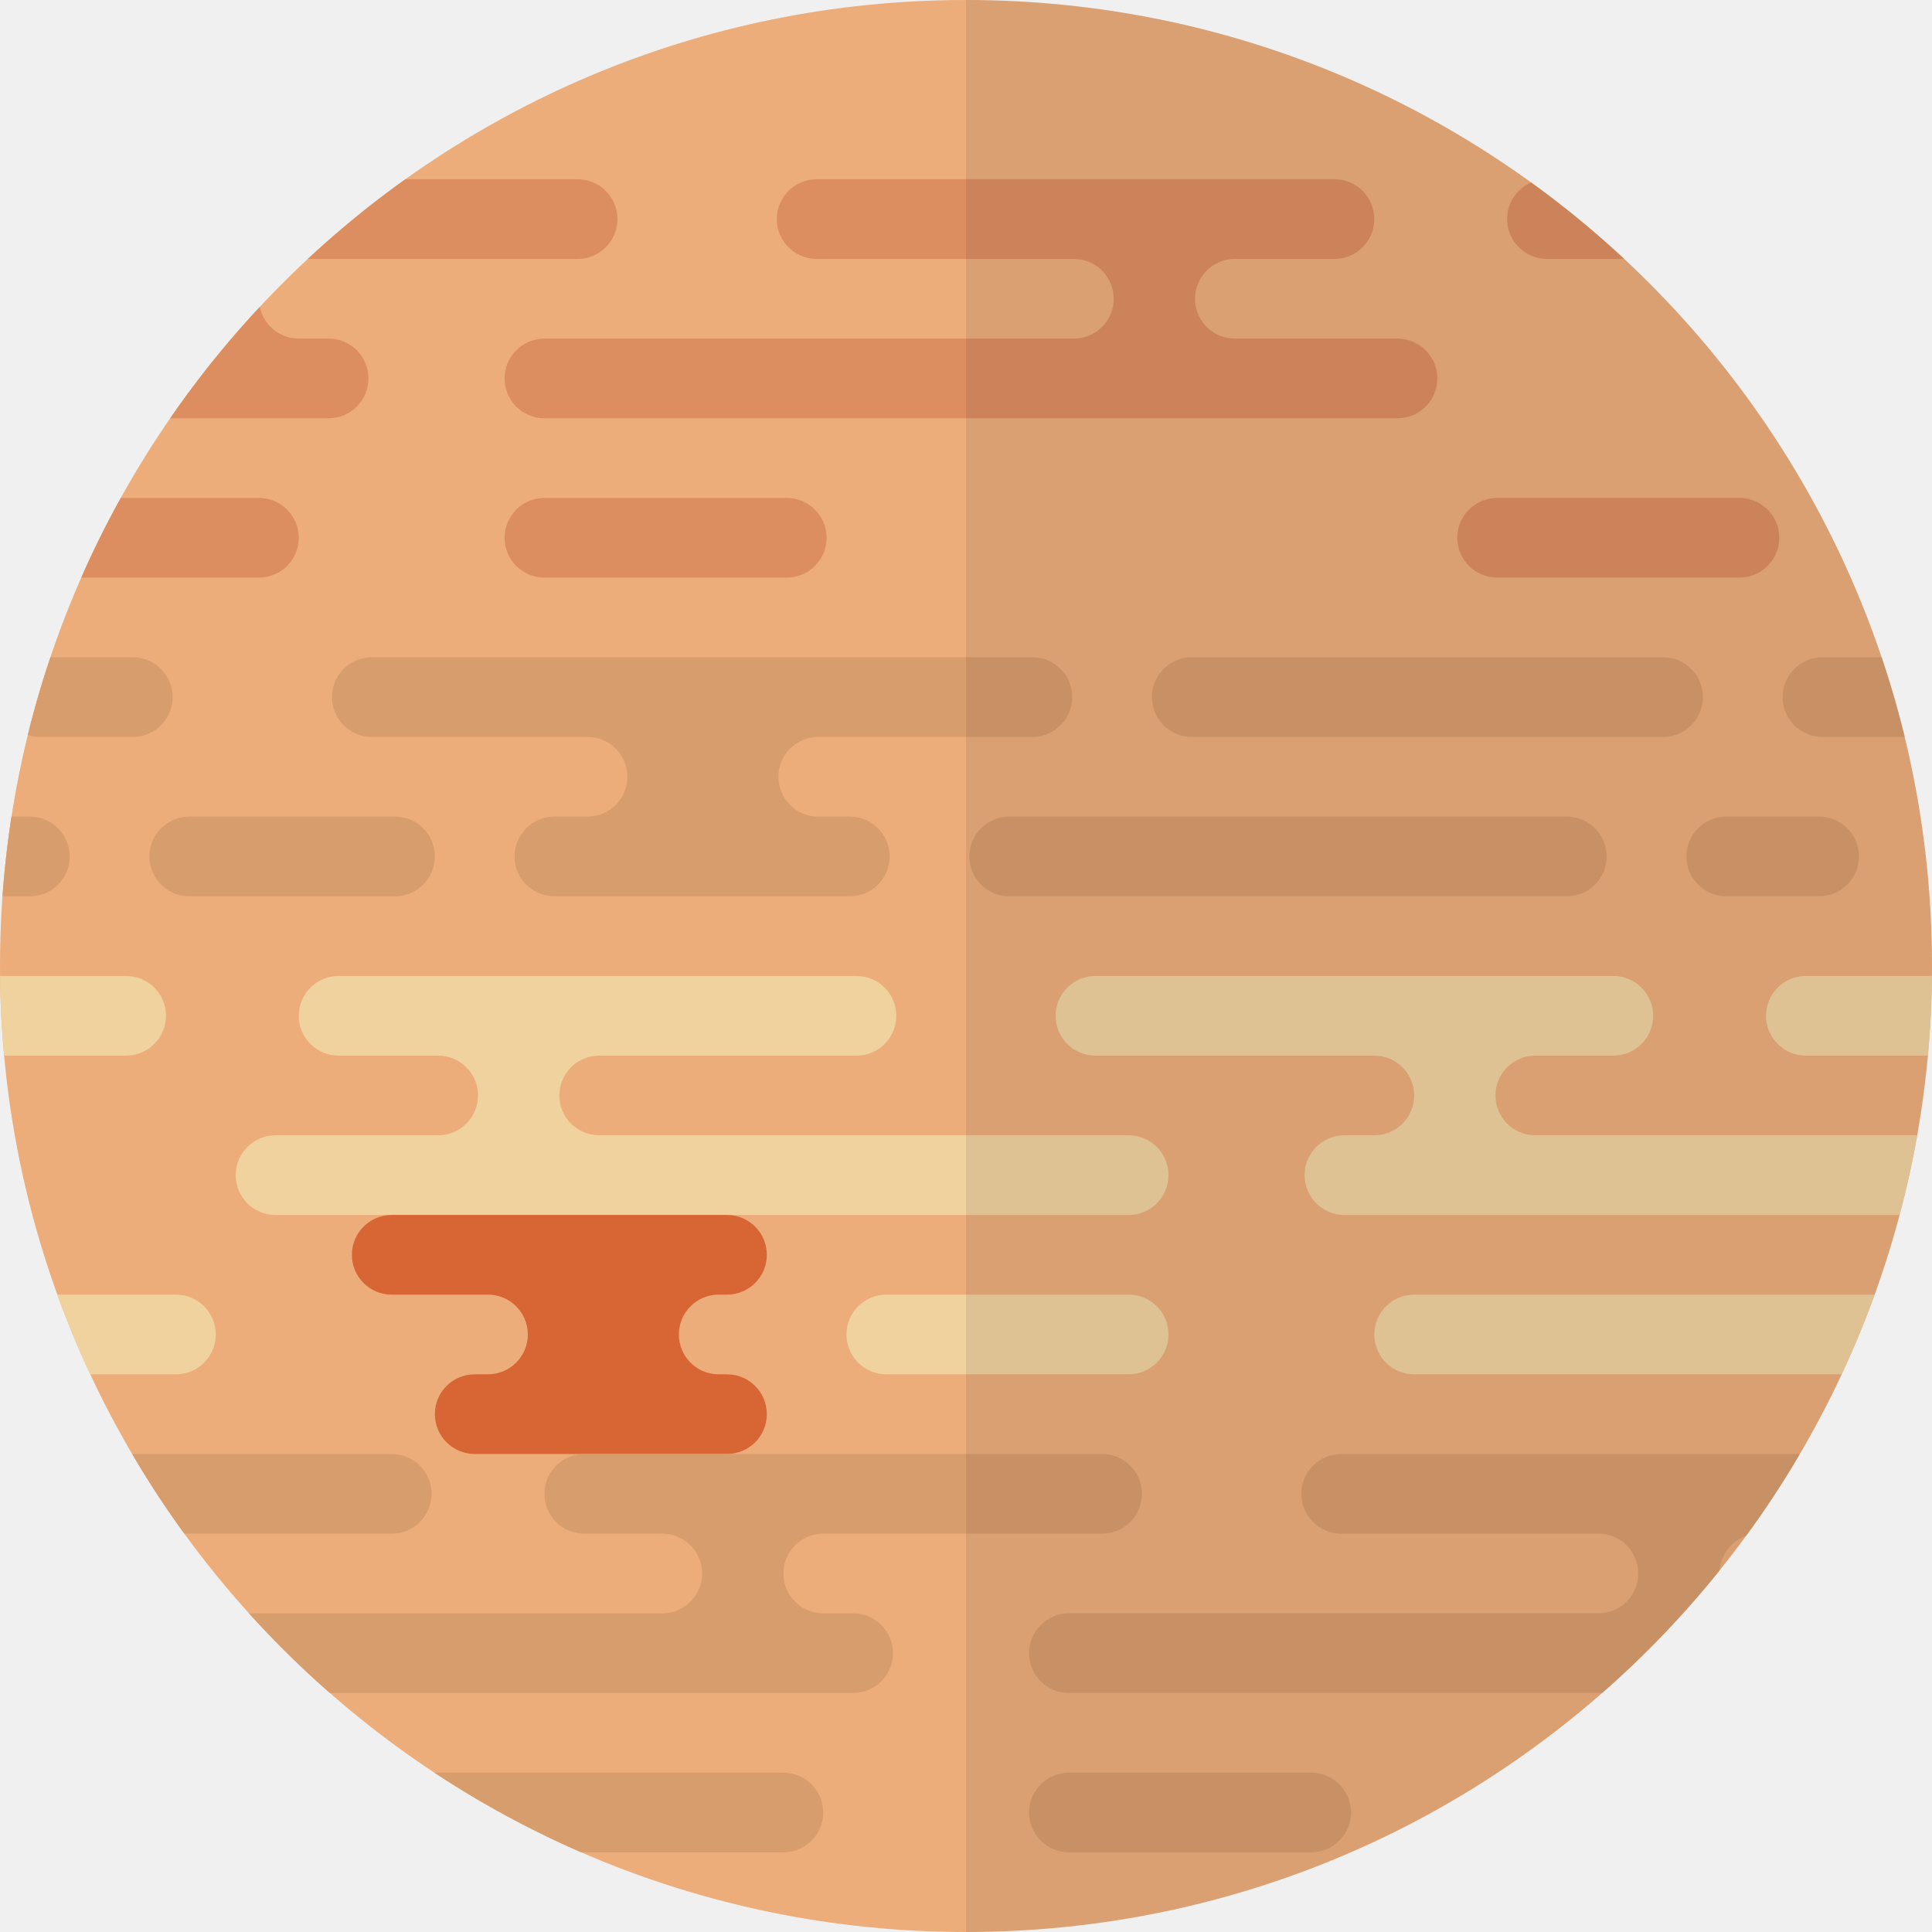
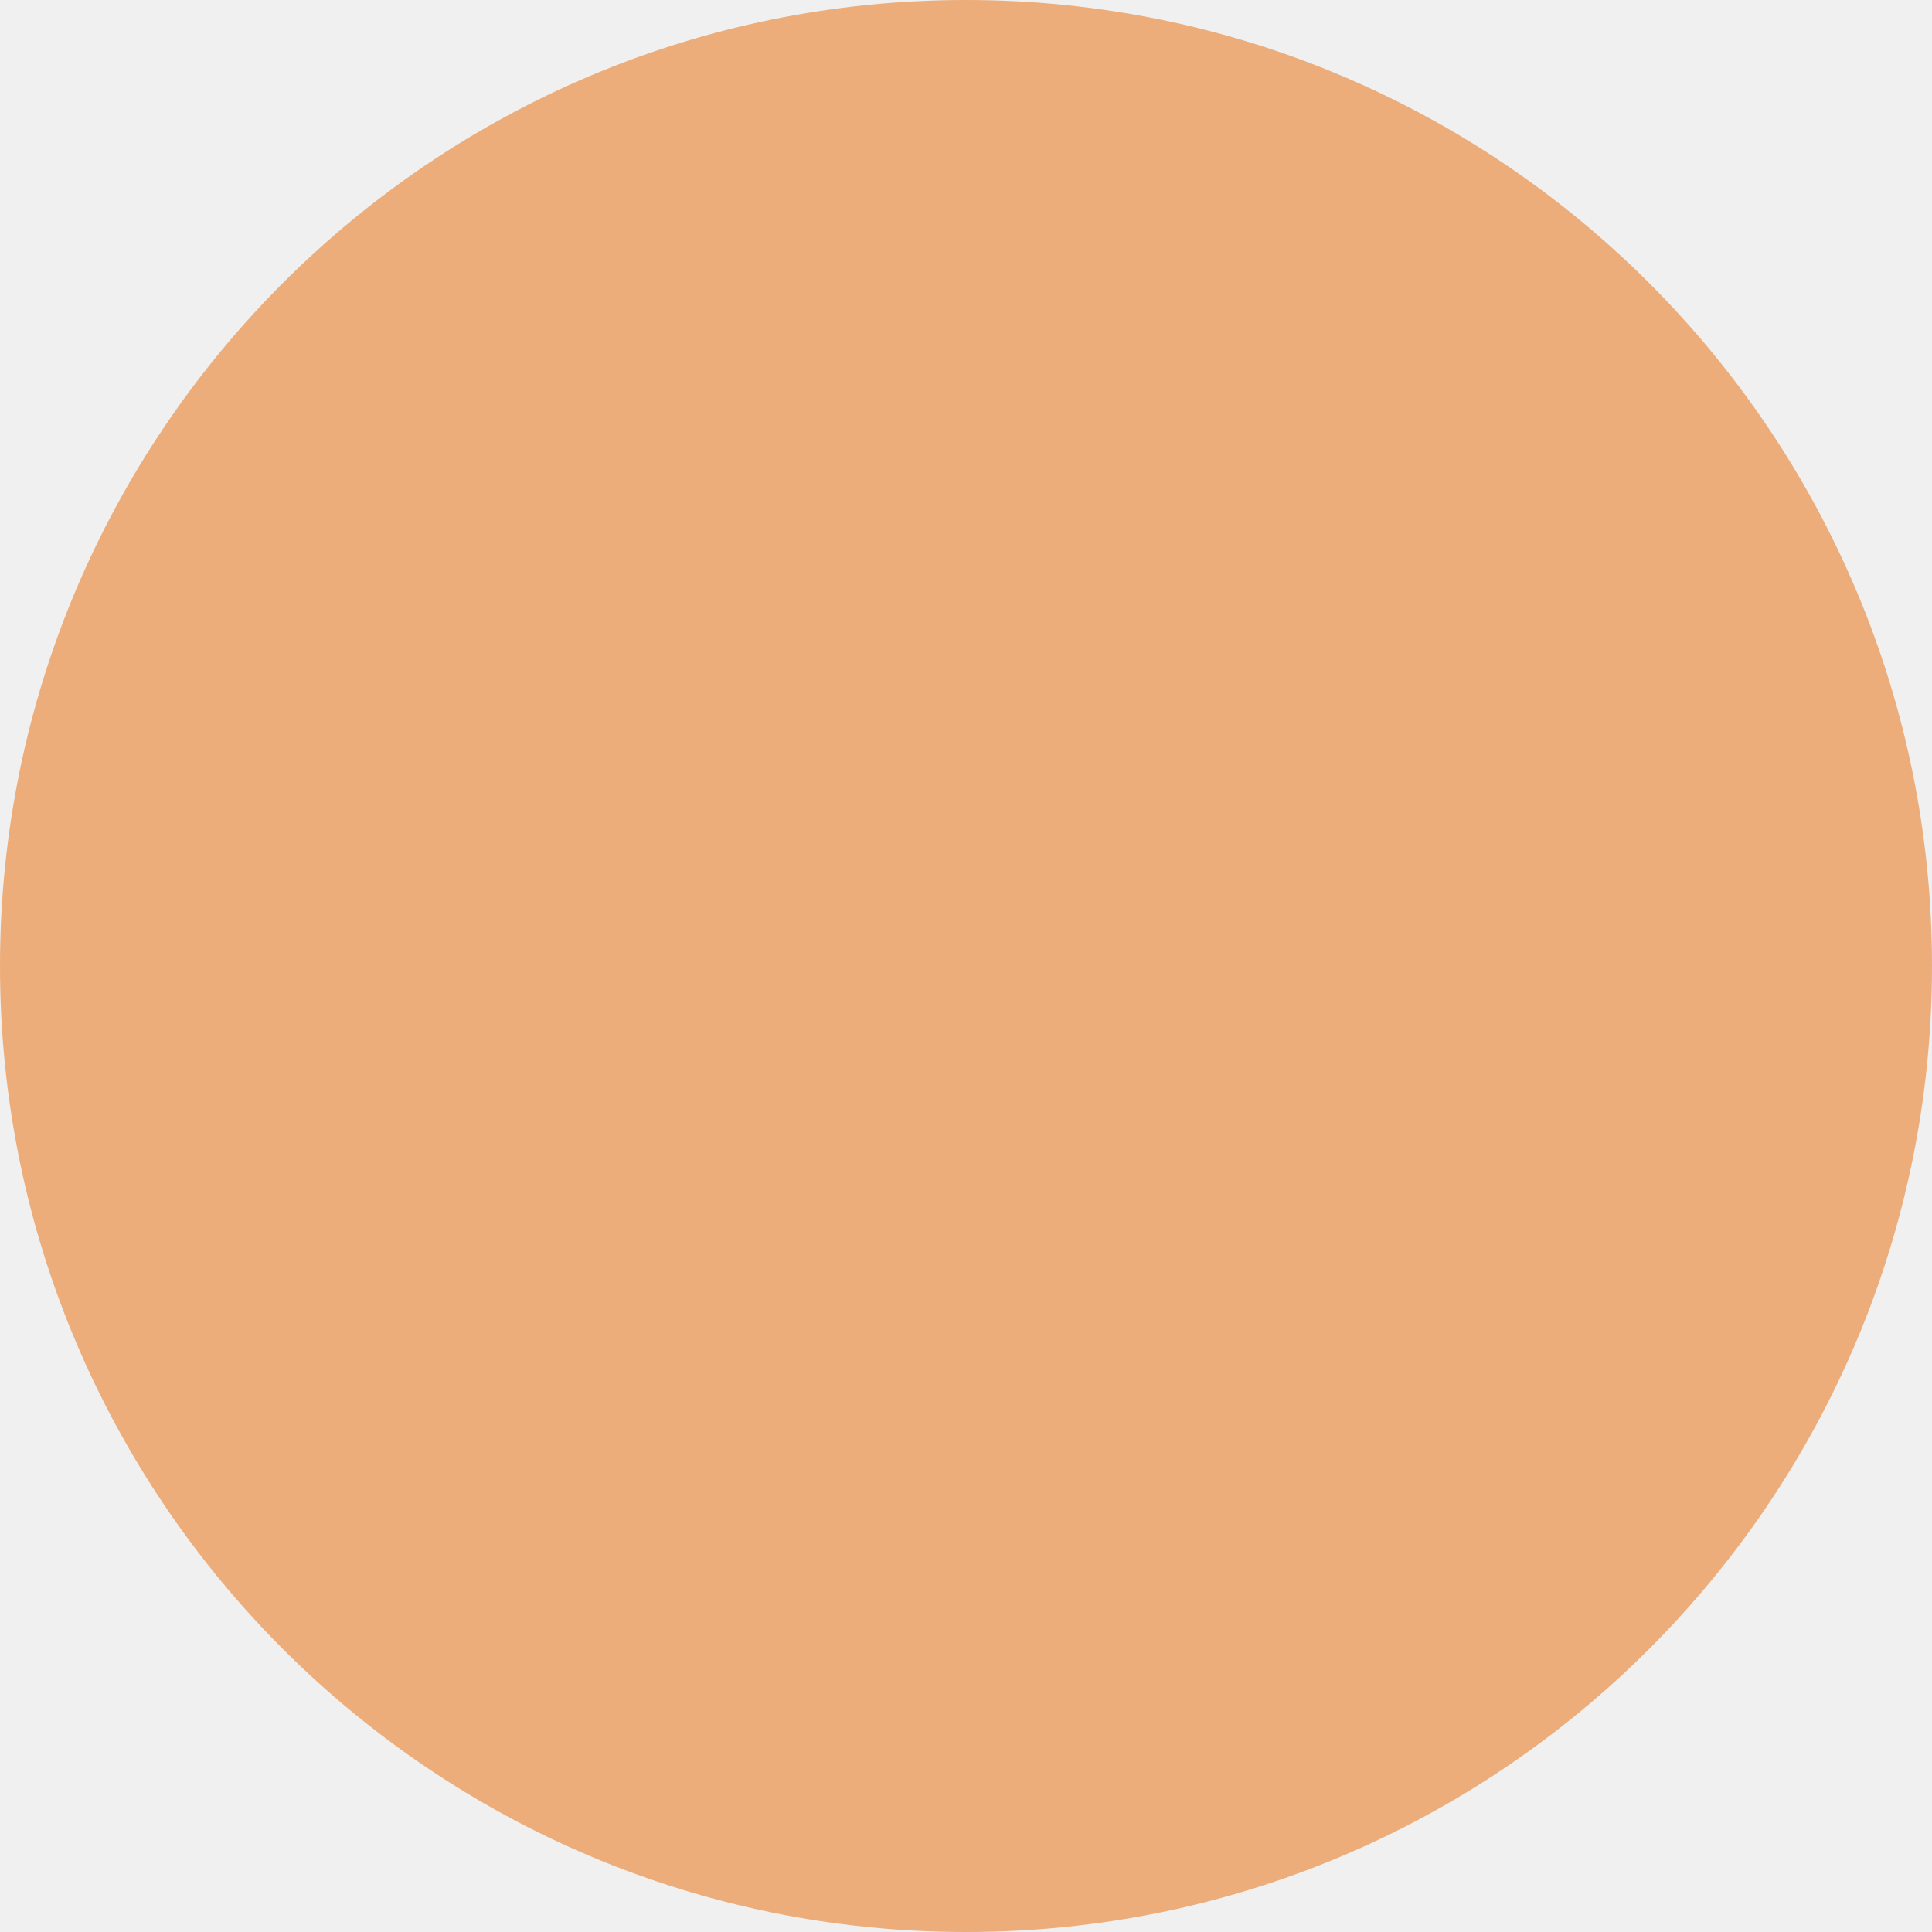
- <svg xmlns="http://www.w3.org/2000/svg" width="582" height="582" fill="none">
-   <circle cx="291" cy="291" r="291" fill="#ECAD7A" />
-   <mask id="a" maskUnits="userSpaceOnUse" x="0" y="0" width="582" height="582">
-     <circle cx="291" cy="291" r="291" fill="#fff" />
-   </mask>
-   <g mask="url(#a)">
-     <path fill-rule="evenodd" clip-rule="evenodd" d="M38 294c6.627 0 12 5.373 12 12s-5.373 12-12 12h-156c-6.627 0-12-5.373-12-12s5.373-12 12-12H38zm220 0c6.627 0 12 5.373 12 12s-5.373 12-12 12h-78v.01c-6.395.262-11.5 5.53-11.5 11.99s5.105 11.728 11.5 11.99v.01h160c6.627 0 12 5.373 12 12s-5.373 12-12 12H83c-6.627 0-12-5.373-12-12s5.373-12 12-12h49c6.627 0 12-5.373 12-12s-5.373-12-12-12h-30c-6.627 0-12-5.373-12-12s5.373-12 12-12h156zM53 390c6.627 0 12 5.373 12 12s-5.373 12-12 12h-73c-6.627 0-12-5.373-12-12s5.373-12 12-12h73zm287 0c6.627 0 12 5.373 12 12s-5.373 12-12 12h-73c-6.627 0-12-5.373-12-12s5.373-12 12-12h73zm264 12c0-6.627-5.373-12-12-12H426c-6.627 0-12 5.373-12 12s5.373 12 12 12h166c6.627 0 12-5.373 12-12zm-190-84c6.627 0 12 5.373 12 12s-5.373 12-12 12h-9c-6.627 0-12 5.373-12 12s5.373 12 12 12h257c6.627 0 12-5.373 12-12s-5.373-12-12-12H462v-.01c-6.395-.262-11.5-5.53-11.5-11.99s5.105-11.728 11.5-11.99V318h24c6.627 0 12-5.373 12-12s-5.373-12-12-12H330c-6.627 0-12 5.373-12 12s5.373 12 12 12h84zm298-12c0-6.627-5.373-12-12-12H544c-6.627 0-12 5.373-12 12s5.373 12 12 12h156c6.627 0 12-5.373 12-12z" fill="#F0D29F" />
-   </g>
-   <mask id="b" maskUnits="userSpaceOnUse" x="0" y="0" width="582" height="582">
-     <circle cx="291" cy="291" r="291" fill="#fff" />
-   </mask>
-   <g mask="url(#b)">
-     <path d="M159 402c0-6.627-5.373-12-12-12h-29c-6.627 0-12-5.373-12-12s5.373-12 12-12h101c6.627 0 12 5.373 12 12s-5.373 12-12 12h-3l-.001.01c-6.395.263-11.499 5.53-11.499 11.99s5.104 11.727 11.499 11.99l.001.01h3c6.627 0 12 5.373 12 12s-5.373 12-12 12h-76c-6.627 0-12-5.373-12-12s5.373-12 12-12h4c6.627 0 12-5.373 12-12z" fill="#D86534" />
-   </g>
-   <mask id="c" maskUnits="userSpaceOnUse" x="0" y="0" width="582" height="582">
-     <circle cx="291" cy="291" r="291" fill="#fff" />
-   </mask>
-   <g mask="url(#c)">
-     <path fill-rule="evenodd" clip-rule="evenodd" d="M466 54c-6.627 0-12 5.373-12 12s5.373 12 12 12h156c6.627 0 12-5.373 12-12s-5.373-12-12-12H466zm-220 0c-6.627 0-12 5.373-12 12s5.373 12 12 12h78v.01c6.395.262 11.5 5.53 11.5 11.99s-5.105 11.728-11.5 11.99v.01H164c-6.627 0-12 5.373-12 12s5.373 12 12 12h257c6.627 0 12-5.373 12-12s-5.373-12-12-12h-49c-6.627 0-12-5.373-12-12s5.373-12 12-12h30c6.627 0 12-5.373 12-12s-5.373-12-12-12H246zm205 96c-6.627 0-12 5.373-12 12s5.373 12 12 12h73c6.627 0 12-5.373 12-12s-5.373-12-12-12h-73zm-287 0c-6.627 0-12 5.373-12 12s5.373 12 12 12h73c6.627 0 12-5.373 12-12s-5.373-12-12-12h-73zm-264 12c0-6.627 5.373-12 12-12H78c6.627 0 12 5.373 12 12s-5.373 12-12 12H-88c-6.627 0-12-5.373-12-12zM90 78c-6.627 0-12 5.373-12 12s5.373 12 12 12h9c6.627 0 12 5.373 12 12s-5.373 12-12 12h-257c-6.627 0-12-5.373-12-12s5.373-12 12-12H42v-.01c6.395-.262 11.5-5.53 11.5-11.99S48.395 78.272 42 78.01V78H18c-6.627 0-12-5.373-12-12s5.373-12 12-12h156c6.627 0 12 5.373 12 12s-5.373 12-12 12H90zm-298-12c0-6.627 5.373-12 12-12h156c6.627 0 12 5.373 12 12s-5.373 12-12 12h-156c-6.627 0-12-5.373-12-12z" fill="#DC8E61" />
-   </g>
-   <mask id="d" maskUnits="userSpaceOnUse" x="0" y="0" width="582" height="582">
-     <circle cx="291" cy="291" r="291" fill="#fff" />
-   </mask>
-   <g mask="url(#d)">
-     <path fill-rule="evenodd" clip-rule="evenodd" d="M624 438c-6.627 0-12 5.373-12 12s5.373 12 12 12h156c6.627 0 12-5.373 12-12s-5.373-12-12-12H624zm-220 0c-6.627 0-12 5.373-12 12s5.373 12 12 12h78v.01c6.395.262 11.5 5.53 11.5 11.99s-5.105 11.728-11.5 11.99v.01H322c-6.627 0-12 5.373-12 12s5.373 12 12 12h257c6.627 0 12-5.373 12-12s-5.373-12-12-12h-49c-6.627 0-12-5.373-12-12s5.373-12 12-12h30c6.627 0 12-5.373 12-12s-5.373-12-12-12H404zm205 96c-6.627 0-12 5.373-12 12s5.373 12 12 12h73c6.627 0 12-5.373 12-12s-5.373-12-12-12h-73zm-287 0c-6.627 0-12 5.373-12 12s5.373 12 12 12h73c6.627 0 12-5.373 12-12s-5.373-12-12-12h-73zM58 546c0-6.627 5.373-12 12-12h166c6.627 0 12 5.373 12 12s-5.373 12-12 12H70c-6.627 0-12-5.373-12-12zm190-84c-6.627 0-12 5.373-12 12s5.373 12 12 12h9c6.627 0 12 5.373 12 12s-5.373 12-12 12H0c-6.627 0-12-5.373-12-12s5.373-12 12-12h200v-.01c6.395-.262 11.5-5.53 11.5-11.99s-5.105-11.728-11.5-11.99V462h-24c-6.627 0-12-5.373-12-12s5.373-12 12-12h156c6.627 0 12 5.373 12 12s-5.373 12-12 12h-84zm-298-12c0-6.627 5.373-12 12-12h156c6.627 0 12 5.373 12 12s-5.373 12-12 12H-38c-6.627 0-12-5.373-12-12z" fill="#D89D6D" />
-   </g>
-   <mask id="e" maskUnits="userSpaceOnUse" x="0" y="0" width="582" height="582">
-     <circle cx="291" cy="291" r="291" fill="#fff" />
-   </mask>
-   <g mask="url(#e)">
-     <path fill-rule="evenodd" clip-rule="evenodd" d="M177 222c6.627 0 12 5.373 12 12s-5.373 12-12 12h-10c-6.627 0-12 5.373-12 12s5.373 12 12 12h89c6.627 0 12-5.373 12-12s-5.373-12-12-12h-10l-.001-.01c-6.395-.263-11.499-5.53-11.499-11.99s5.104-11.727 11.499-11.99L246 222h65c6.627 0 12-5.373 12-12s-5.373-12-12-12H112c-6.627 0-12 5.373-12 12s5.373 12 12 12h65zm-46 36c0-6.627-5.373-12-12-12H57c-6.627 0-12 5.373-12 12s5.373 12 12 12h62c6.627 0 12-5.373 12-12zM9 246c6.627 0 12 5.373 12 12s-5.373 12-12 12h-28c-6.627 0-12-5.373-12-12s5.373-12 12-12H9zm475 12c0-6.627-5.373-12-12-12H304c-6.627 0-12 5.373-12 12s5.373 12 12 12h168c6.627 0 12-5.373 12-12zm64-12c6.627 0 12 5.373 12 12s-5.373 12-12 12h-28c-6.627 0-12-5.373-12-12s5.373-12 12-12h28zm-35-36c0-6.627-5.373-12-12-12H359c-6.627 0-12 5.373-12 12s5.373 12 12 12h142c6.627 0 12-5.373 12-12zm86-12c6.627 0 12 5.373 12 12s-5.373 12-12 12h-50c-6.627 0-12-5.373-12-12s5.373-12 12-12h50zM52 210c0-6.627-5.373-12-12-12H12c-6.627 0-12 5.373-12 12s5.373 12 12 12h28c6.627 0 12-5.373 12-12z" fill="#D89D6D" />
-   </g>
-   <mask id="f" maskUnits="userSpaceOnUse" x="0" y="0" width="582" height="582">
-     <circle cx="291" cy="291" r="291" fill="#fff" />
-   </mask>
-   <g mask="url(#f)">
-     <path opacity=".078" fill="#000" d="M291 0h292v582H291z" />
-   </g>
+ <svg xmlns="http://www.w3.org/2000/svg" width="582" height="582" viewBox="0 0 582 582">
+   <circle cx="291" cy="291" r="291" fill="#ecad7a" />
</svg>
